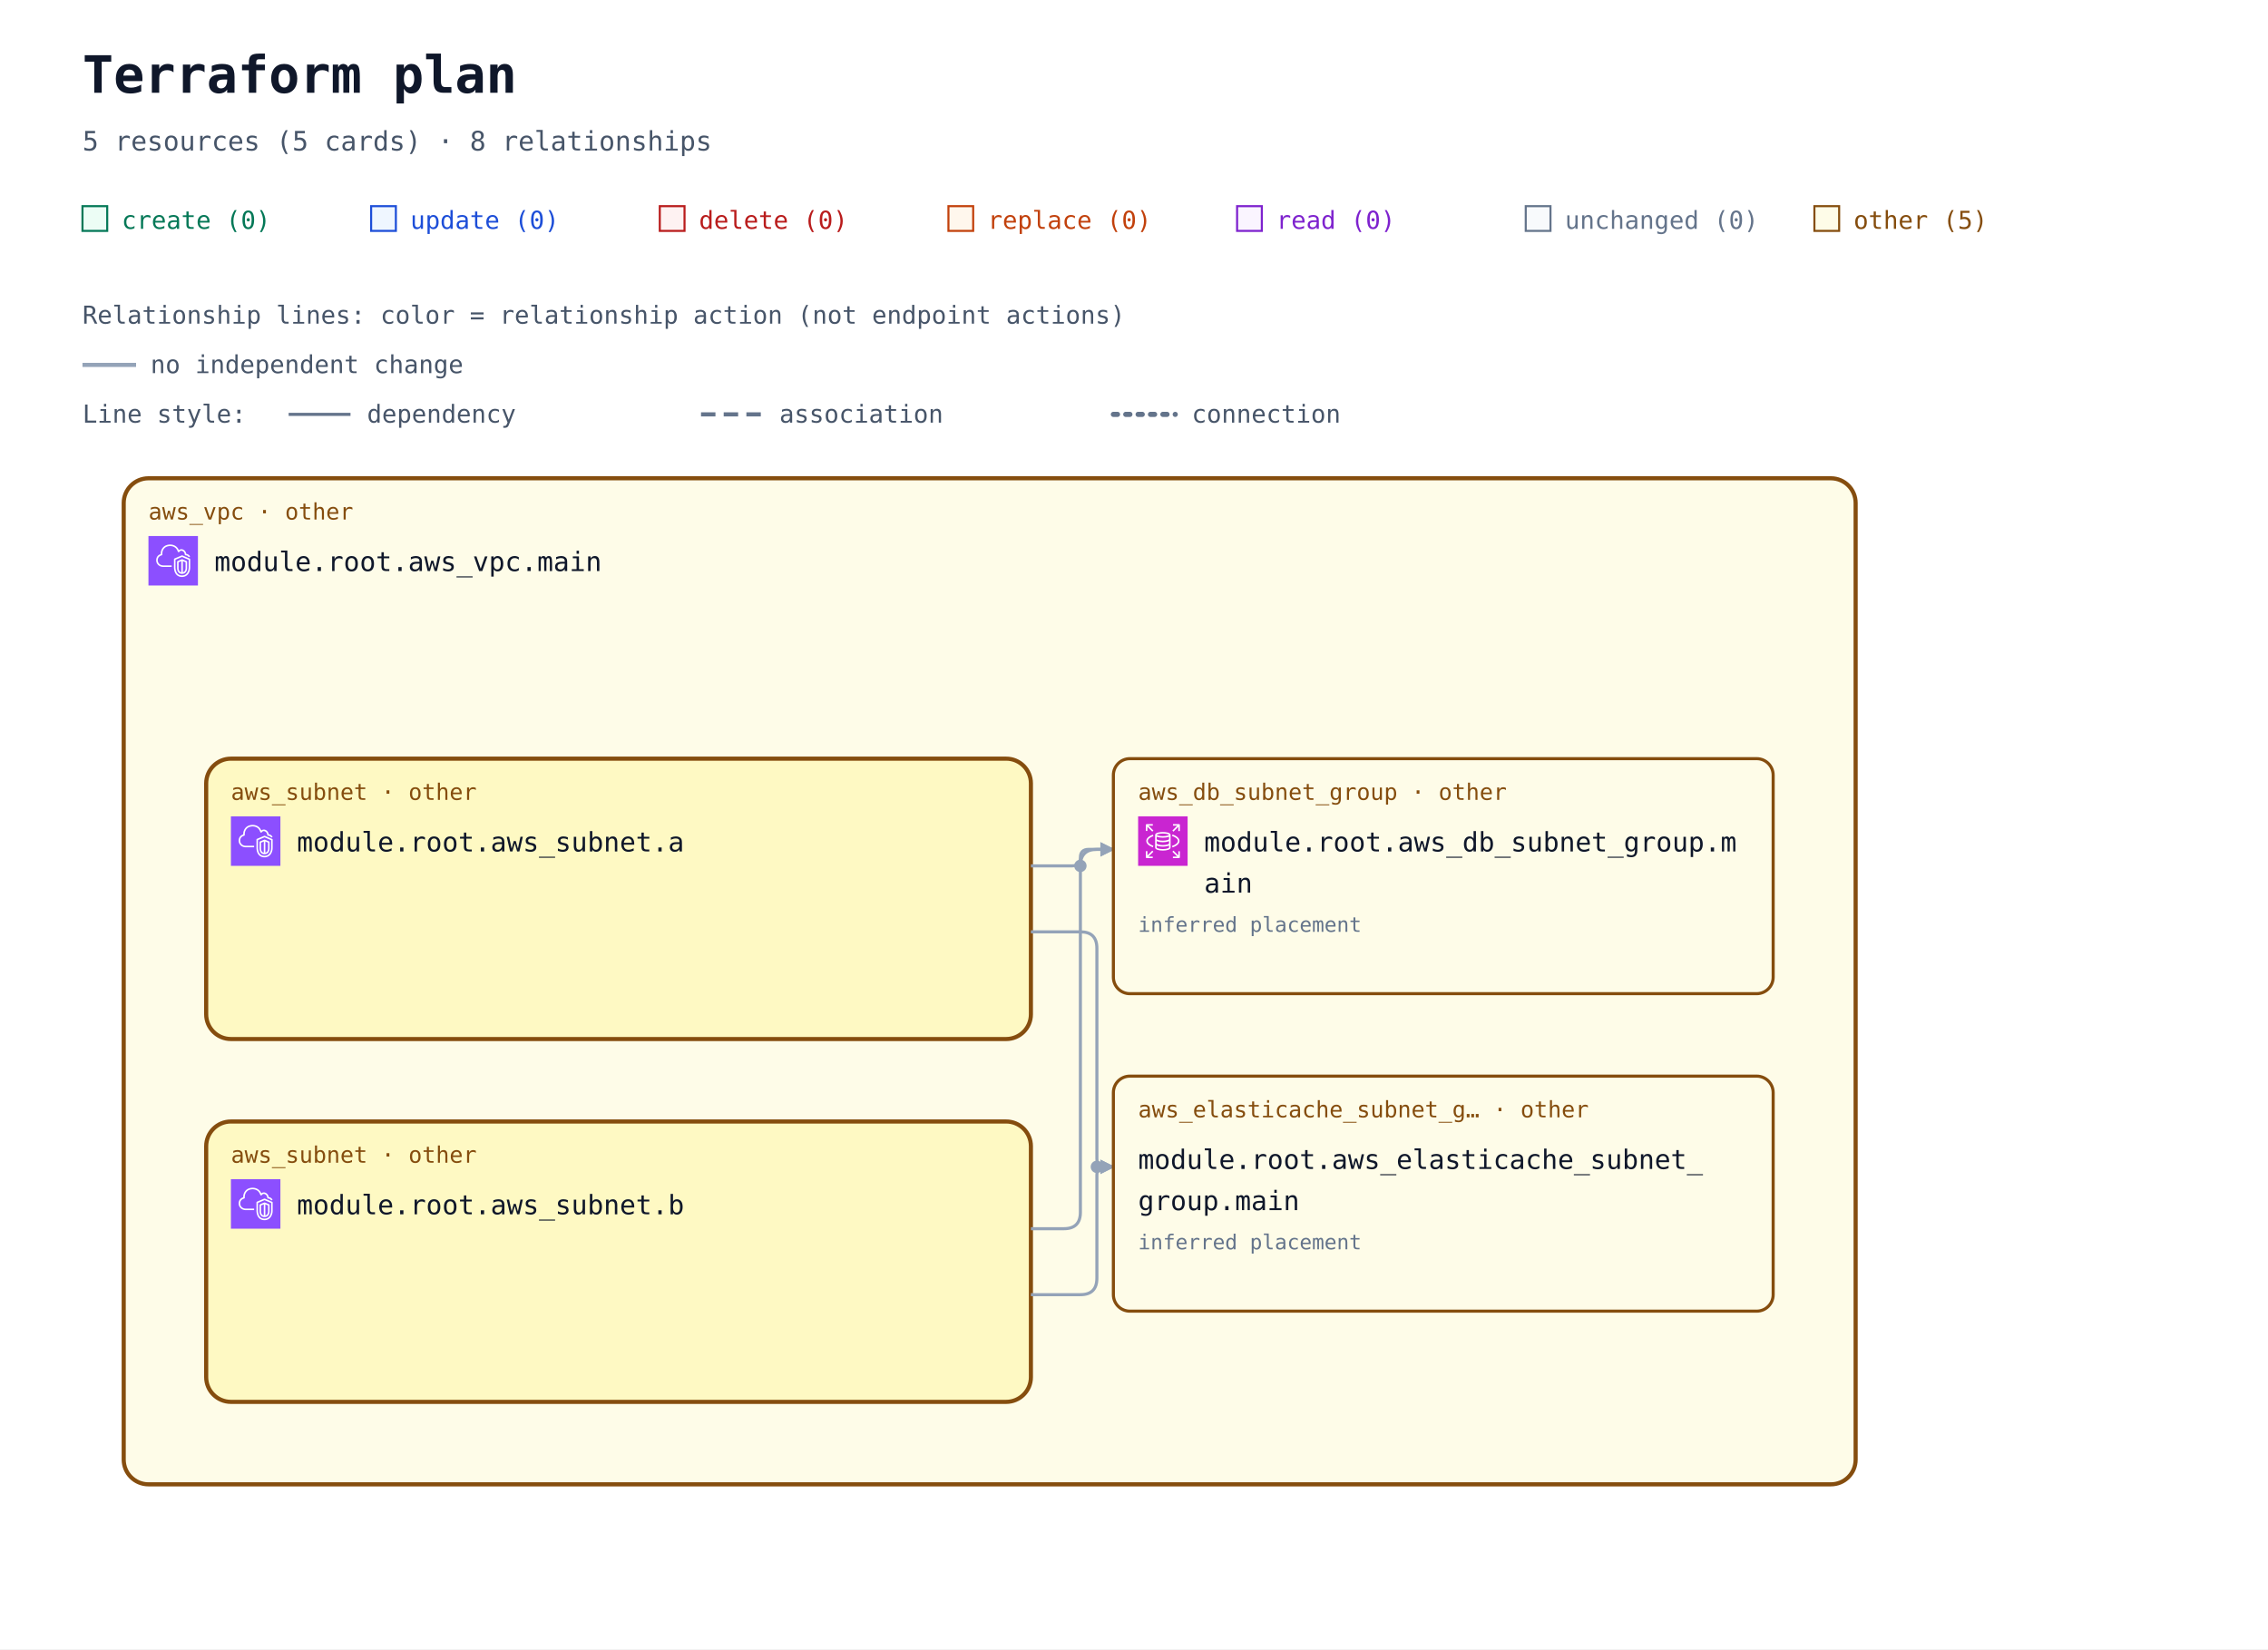
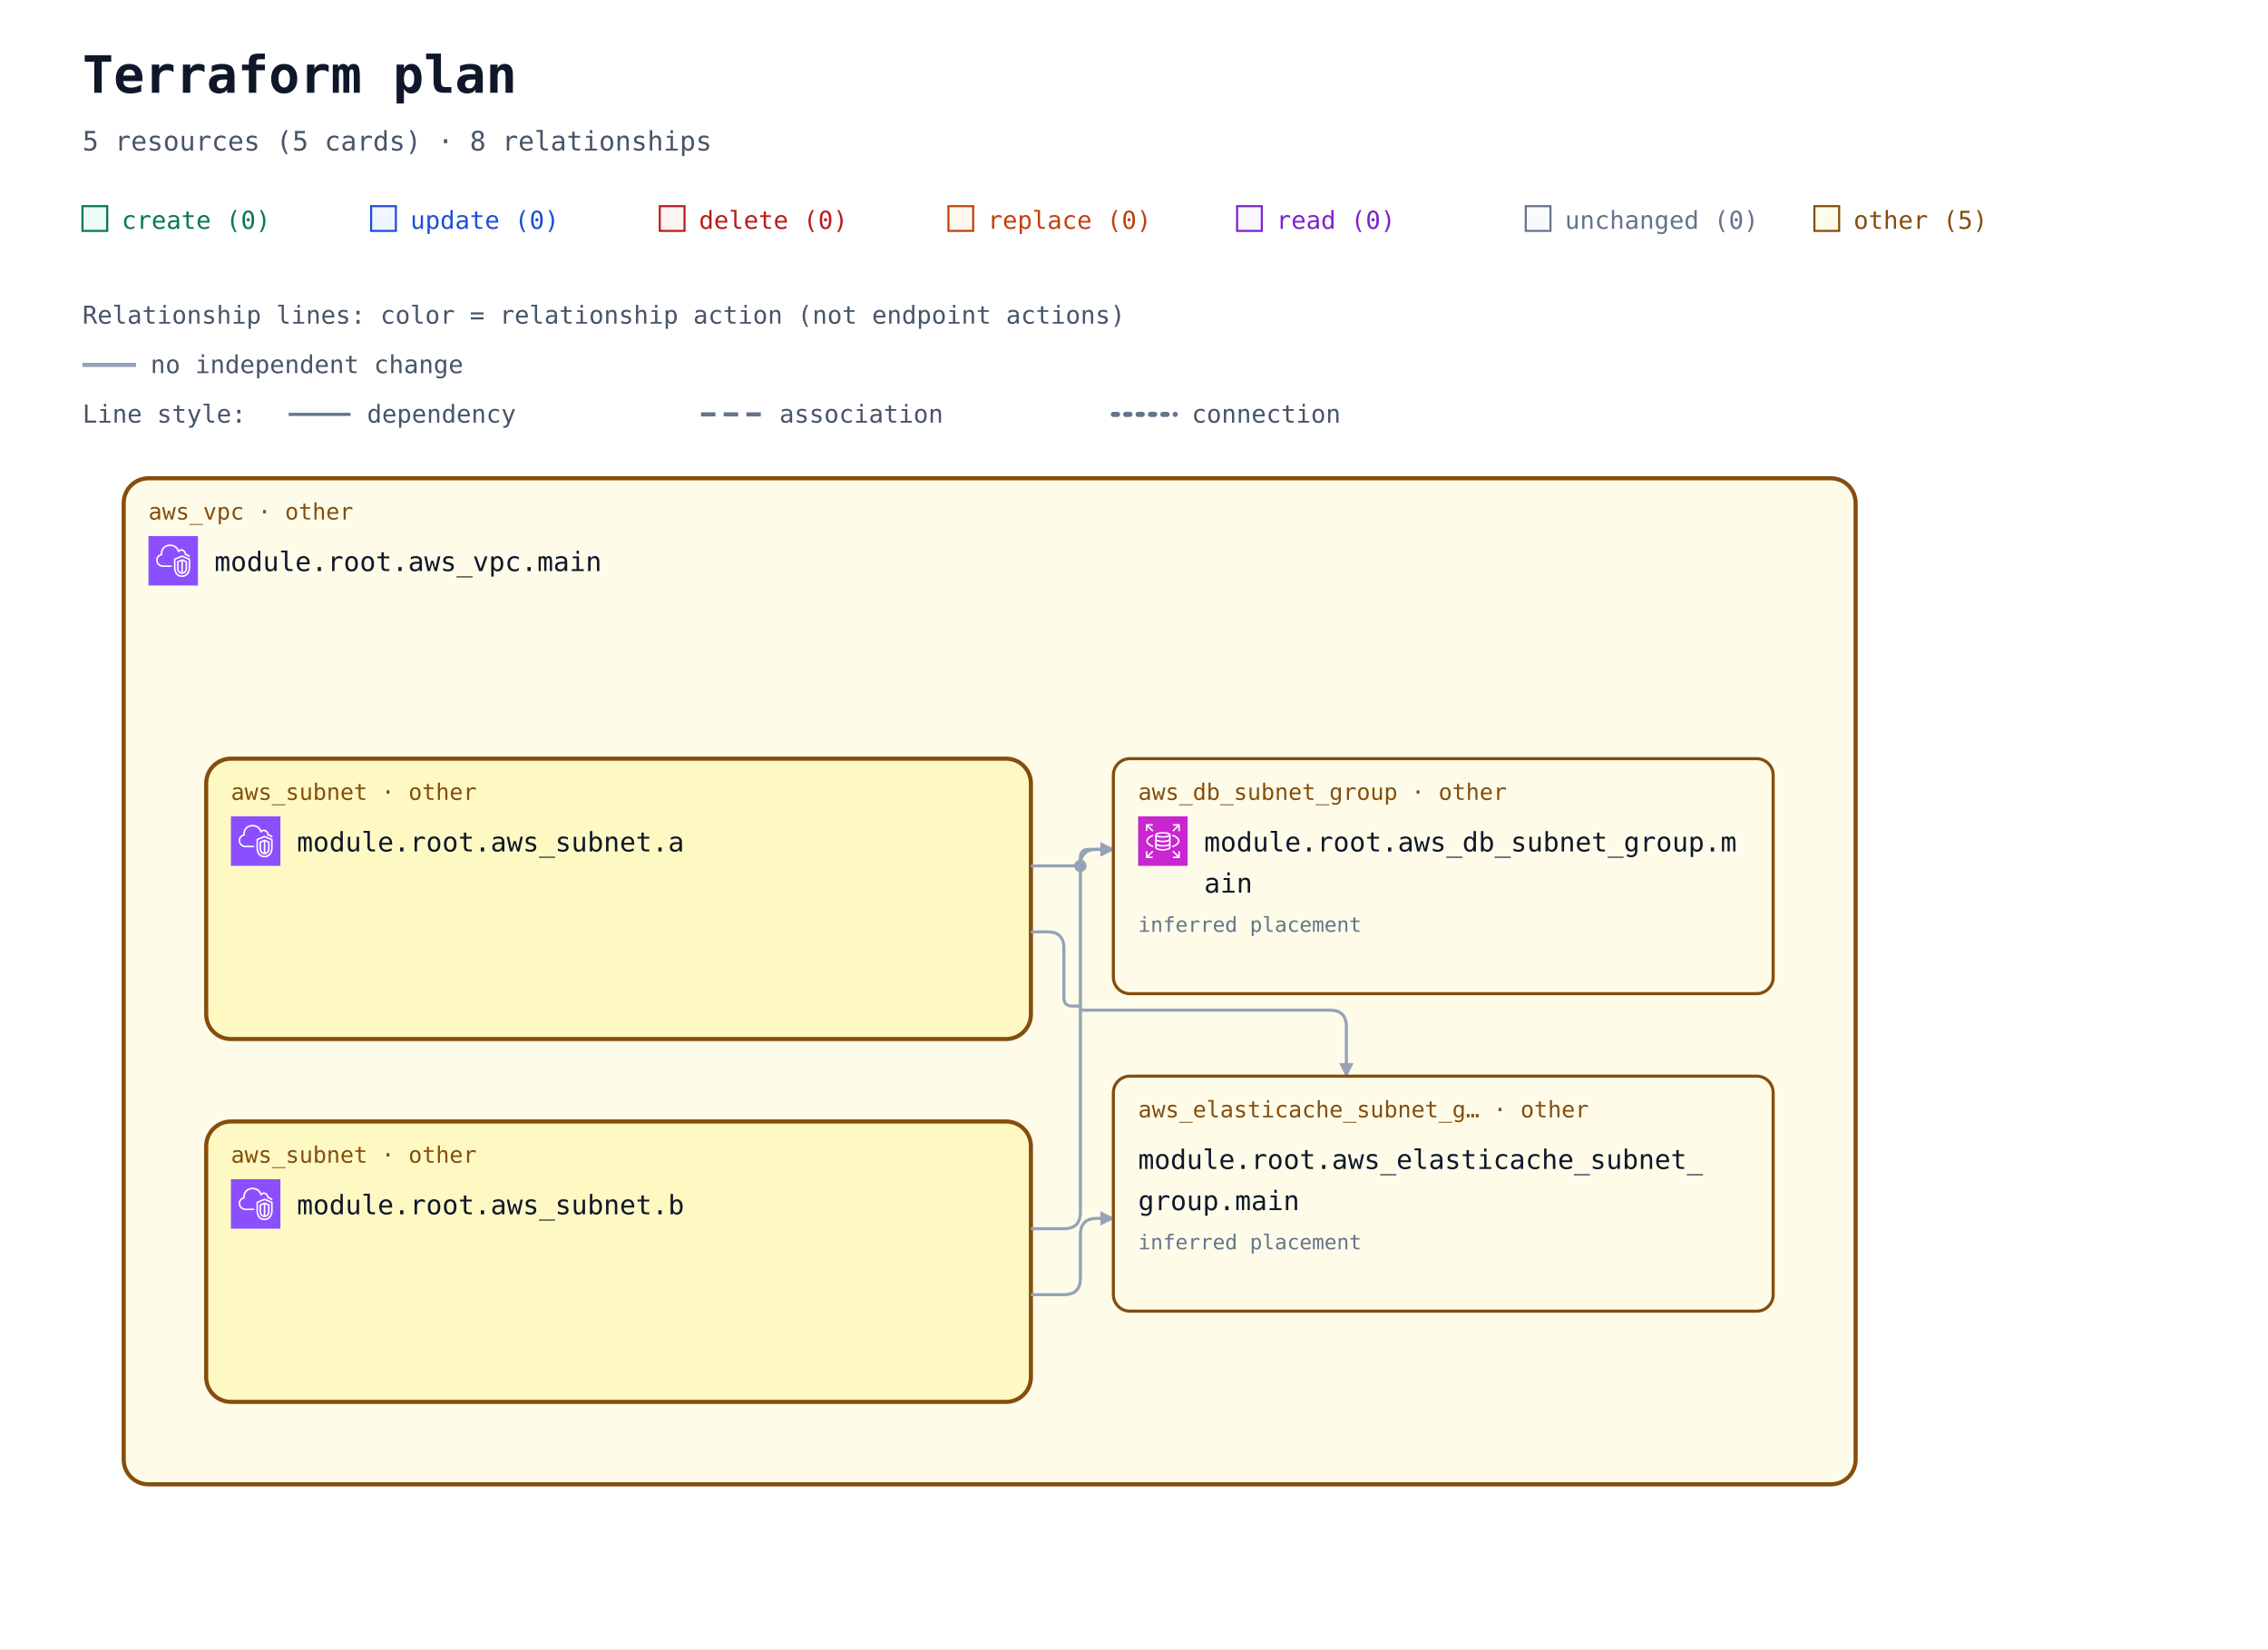
<svg xmlns="http://www.w3.org/2000/svg" width="1100" height="800" viewBox="0 0 1100 800" role="img" aria-labelledby="title description">
  <defs>
    <marker id="arrow" viewBox="0 0 10 10" refX="9" refY="5" markerWidth="7" markerHeight="7" markerUnits="userSpaceOnUse" orient="auto-start-reverse">
      <path d="M 0 0 L 10 5 L 0 10 z" fill="#94a3b8" />
    </marker>
    <symbol id="planorama-icon-aws-rds" viewBox="0 0 64 64">
      <g>
        <g id="planorama-icon-aws-rds-local-49636f6e2d4172636869746563747572652f34382f417263685f416d617a6f6e2d5244535f3438" stroke="none" stroke-width="1" fill="none" fill-rule="evenodd">
          <g id="planorama-icon-aws-rds-local-49636f6e2d4172636869746563747572652d42472f34382f4461746162617365" fill="#C925D1">
            <rect id="planorama-icon-aws-rds-local-52656374616e676c65" x="0" y="0" width="64" height="64" />
          </g>
          <path d="M54,11 L54,19 L52,19 L52,13.414 L45.707,19.707 L44.293,18.293 L50.586,12 L45.125,12 L45.125,10 L53,10 C53.553,10 54,10.448 54,11 L54,11 Z M12,18.875 L10,18.875 L10,11 C10,10.448 10.447,10 11,10 L19,10 L19,12 L13.414,12 L19.707,18.293 L18.293,19.707 L12,13.414 L12,18.875 Z M19.707,45.707 L13.414,52 L18.875,52 L18.875,54 L11,54 C10.447,54 10,53.552 10,53 L10,45 L12,45 L12,50.586 L18.293,44.293 L19.707,45.707 Z M51.5,31.781 C51.5,29.352 48.634,26.932 43.833,25.307 L44.474,23.413 C50.21,25.354 53.5,28.404 53.5,31.781 C53.5,35.158 50.21,38.208 44.474,40.15 L43.833,38.255 C48.634,36.631 51.5,34.21 51.5,31.781 L51.5,31.781 Z M12.543,31.781 C12.543,34.105 15.224,36.46 19.715,38.081 L19.035,39.961 C13.639,38.014 10.543,35.033 10.543,31.781 C10.543,28.53 13.639,25.548 19.035,23.601 L19.715,25.482 C15.224,27.103 12.543,29.458 12.543,31.781 L12.543,31.781 Z M52,45.125 L54,45.125 L54,53 C54,53.552 53.553,54 53,54 L45,54 L45,52 L50.586,52 L44.293,45.707 L45.707,44.293 L52,50.586 L52,45.125 Z M32.022,31.402 C26.999,31.402 24.126,30.059 24,29.483 L24,26.257 C26.159,27.266 29.609,27.593 32,27.593 C34.391,27.593 37.841,27.266 40,26.257 L40,29.483 C39.894,30.057 37.051,31.402 32.022,31.402 L32.022,31.402 Z M32.022,37.13 C26.999,37.13 24.126,35.786 24,35.21 L24,31.956 C25.953,32.937 29.055,33.402 32.022,33.402 C34.973,33.402 38.055,32.938 40,31.96 L40,35.21 C39.894,35.785 37.052,37.13 32.022,37.13 L32.022,37.13 Z M32,42.268 C26.95,42.268 24.104,40.917 24,40.346 L24,37.683 C25.953,38.665 29.055,39.13 32.022,39.13 C34.973,39.13 38.055,38.666 40,37.687 L40,40.342 C39.896,40.917 37.05,42.268 32,42.268 L32,42.268 Z M32,22.193 C36.971,22.193 39.642,23.37 39.982,23.894 C39.642,24.417 36.971,25.593 32,25.593 C26.909,25.593 24.233,24.361 24,23.949 L24,23.93 C24.233,23.426 26.909,22.193 32,22.193 L32,22.193 Z M32,20.193 C28.286,20.193 22,20.973 22,23.894 L22,40.346 C22,43.041 27.184,44.268 32,44.268 C36.816,44.268 42,43.041 42,40.346 L42,23.894 C42,20.973 35.714,20.193 32,20.193 L32,20.193 Z" id="planorama-icon-aws-rds-local-416d617a6f6e2d5244535f49636f6e5f34385f5371756964" fill="#FFFFFF" />
        </g>
      </g>
    </symbol>
    <symbol id="planorama-icon-aws-vpc" viewBox="0 0 64 64">
      <g>
        <g id="planorama-icon-aws-vpc-local-49636f6e2d4172636869746563747572652f34382f417263685f416d617a6f6e2d5669727475616c2d507269766174652d436c6f75645f3438" stroke="none" stroke-width="1" fill="none" fill-rule="evenodd">
          <g id="planorama-icon-aws-vpc-local-49636f6e2d4172636869746563747572652d42472f34382f4e6574776f726b696e672d436f6e74656e742d44656c6976657279" fill="#8C4FFF">
            <rect id="planorama-icon-aws-vpc-local-52656374616e676c65" x="0" y="0" width="64" height="64" />
          </g>
          <path d="M48,33.977 L44.499,32.508 L44.499,46.878 C47.906,46.147 47.998,42.181 48,41.995 L48,33.977 Z M42.499,46.923 L42.499,32.508 L39,33.977 L39,42.004 C39.008,42.466 39.183,46.339 42.499,46.923 L42.499,46.923 Z M43.112,30.082 C43.358,29.977 43.638,29.978 43.886,30.081 L49.387,32.39 C49.759,32.546 50,32.909 50,33.312 L50,42.004 C49.978,44.431 48.562,49.004 43.37,49.004 C38.393,49.004 37.026,44.432 37,42.015 L37,33.312 C37,32.909 37.241,32.546 37.613,32.39 L43.112,30.082 Z M52,30.792 L43.492,27.092 L35,30.668 L35,41.025 C34.999,41.09 34.963,46.009 37.807,48.894 C39.187,50.294 41.059,51.004 43.37,51.004 C51.808,51.004 51.996,41.425 52,41.018 L52,30.792 Z M54,30.136 L54,41.025 C53.973,45.173 51.716,53.004 43.37,53.004 C40.498,53.004 38.145,52.09 36.373,50.288 C32.941,46.797 32.996,41.243 33,41.008 L33,30.004 C33,29.602 33.241,29.238 33.612,29.082 L43.111,25.082 C43.363,24.976 43.647,24.978 43.897,25.087 L53.398,29.219 C53.764,29.378 54,29.738 54,30.136 L54,30.136 Z M19,38.004 L30,38.004 L30,40.004 L19,40.004 C14.216,40.004 10.271,36.483 10.02,31.988 C10.002,31.813 10,31.599 10,31.385 C10,26.086 13.654,24.038 15.919,23.278 C15.902,23.063 15.891,22.843 15.891,22.626 C15.891,18.039 18.658,13.701 22.621,12.079 C27.58,10.049 33.235,10.937 36.695,14.285 C37.718,15.282 38.604,16.596 39.343,18.206 C40.299,17.422 41.392,17.004 42.523,17.004 C45.234,17.004 48.281,19.296 48.9,23.062 C51.069,23.344 52.936,24.639 53.896,26.582 L52.104,27.469 C51.34,25.925 49.806,25.004 48,25.004 C47.471,25.004 47.033,24.591 47.002,24.063 C46.807,20.762 44.275,19.004 42.523,19.004 C41.55,19.004 40.582,19.574 39.797,20.608 C39.575,20.899 39.215,21.048 38.852,20.993 C38.49,20.938 38.187,20.691 38.062,20.348 C37.327,18.346 36.398,16.789 35.302,15.72 C32.406,12.917 27.615,12.196 23.379,13.93 C19.775,15.405 17.891,19.421 17.891,22.626 C17.891,23.026 17.947,23.503 17.993,23.886 C18.053,24.386 17.73,24.853 17.24,24.975 C15.283,25.459 12,26.937 12,31.385 C12,31.535 11.998,31.685 12.013,31.836 C12.209,35.312 15.276,38.004 19,38.004 L19,38.004 Z" id="planorama-icon-aws-vpc-local-416d617a6f6e2d5669727475616c2d507269766174652d436c6f75645f49636f6e5f34385f5371756964" fill="#FFFFFF" />
        </g>
      </g>
    </symbol>
  </defs>
  <rect width="100%" height="100%" fill="#ffffff" />
  <g font-family="ui-monospace, SFMono-Regular, Consolas, monospace">
    <text x="40" y="45" font-size="25" font-weight="700" fill="#0f172a">Terraform plan</text>
    <text x="40" y="73" font-size="13" fill="#475569">5 resources (5 cards) · 8 relationships</text>
    <rect x="40" y="100" width="12" height="12" fill="#ecfdf5" stroke="#047857" />
    <text x="59" y="111" font-size="12" fill="#047857">create (0)</text>
    <rect x="180" y="100" width="12" height="12" fill="#eff6ff" stroke="#1d4ed8" />
    <text x="199" y="111" font-size="12" fill="#1d4ed8">update (0)</text>
    <rect x="320" y="100" width="12" height="12" fill="#fef2f2" stroke="#b91c1c" />
    <text x="339" y="111" font-size="12" fill="#b91c1c">delete (0)</text>
    <rect x="460" y="100" width="12" height="12" fill="#fff7ed" stroke="#c2410c" />
    <text x="479" y="111" font-size="12" fill="#c2410c">replace (0)</text>
    <rect x="600" y="100" width="12" height="12" fill="#faf5ff" stroke="#7e22ce" />
    <text x="619" y="111" font-size="12" fill="#7e22ce">read (0)</text>
    <rect x="740" y="100" width="12" height="12" fill="#f8fafc" stroke="#64748b" />
    <text x="759" y="111" font-size="12" fill="#64748b">unchanged (0)</text>
    <rect x="880" y="100" width="12" height="12" fill="#fefce8" stroke="#854d0e" />
    <text x="899" y="111" font-size="12" fill="#854d0e">other (5)</text>
    <g id="relationship-legend" font-size="12" fill="#475569">
      <text x="40" y="157">Relationship lines: color = relationship action (not endpoint actions)</text>
      <path d="M 40 177 H 66" stroke="#94a3b8" stroke-width="2" />
      <text x="73" y="181">no independent change</text>
      <text x="40" y="205">Line style:</text>
      <path d="M 140 201 H 170" stroke="#64748b" stroke-width="1.5" />
      <text x="178" y="205">dependency</text>
      <path d="M 340 201 H 370" stroke="#64748b" stroke-width="2" stroke-dasharray="7 4" />
      <text x="378" y="205">association</text>
      <path d="M 540 201 H 570" stroke="#64748b" stroke-width="2.5" stroke-dasharray="2 4" stroke-linecap="round" />
      <text x="578" y="205">connection</text>
    </g>
    <g transform="translate(0 72)">
      <g data-container="resource-6177735f7670632e6d61696e-current">
        <rect x="60" y="160" width="840" height="488" rx="12" fill="#fefce8" stroke="#854d0e" stroke-width="2" data-mode="managed" />
      </g>
      <g data-container="resource-6177735f7375626e65742e61-current">
        <rect x="100" y="296" width="400" height="136" rx="12" fill="#fef9c3" stroke="#854d0e" stroke-width="2" data-mode="managed" />
      </g>
      <g data-container="resource-6177735f7375626e65742e62-current">
        <rect x="100" y="472" width="400" height="136" rx="12" fill="#fef9c3" stroke="#854d0e" stroke-width="2" data-mode="managed" />
      </g>
      <path d="M 500 348 L 520 348 Q 524 348 524 344 L 524 344 Q 524 340 528 340 L 540 340 " data-edge-kind="dependency" data-directionality="directed" data-source="resource-6177735f7375626e65742e61-current" data-target="resource-6177735f64625f7375626e65745f67726f75702e6d61696e-current" fill="none" stroke="#94a3b8" stroke-width="1.5" stroke-linejoin="round" marker-end="url(#arrow)" />
-       <path d="M 500 380 L 524 380 Q 532 380 532 388 L 532 490 Q 532 494 536 494 L 540 494 " data-edge-kind="dependency" data-directionality="directed" data-source="resource-6177735f7375626e65742e61-current" data-target="resource-6177735f656c6173746963616368655f7375626e65745f67726f75702e6d61696e-current" fill="none" stroke="#94a3b8" stroke-width="1.5" stroke-linejoin="round" marker-end="url(#arrow)" />
+       <path d="M 500 380 L 508 380 Q 516 380 516 388 L 516 412 Q 516 416 520 416 L 523 416 Q 524 416 524 417 L 524 417 Q 524 418 525 418 L 645 418 Q 653 418 653 426 L 653 450 " data-edge-kind="dependency" data-directionality="directed" data-source="resource-6177735f7375626e65742e61-current" data-target="resource-6177735f656c6173746963616368655f7375626e65745f67726f75702e6d61696e-current" fill="none" stroke="#94a3b8" stroke-width="1.5" stroke-linejoin="round" marker-end="url(#arrow)" />
      <path d="M 500 524 L 516 524 Q 524 524 524 516 L 524 348 Q 524 340 532 340 L 540 340 " data-edge-kind="dependency" data-directionality="directed" data-source="resource-6177735f7375626e65742e62-current" data-target="resource-6177735f64625f7375626e65745f67726f75702e6d61696e-current" fill="none" stroke="#94a3b8" stroke-width="1.5" stroke-linejoin="round" marker-end="url(#arrow)" />
-       <path d="M 500 556 L 524 556 Q 532 556 532 548 L 532 498 Q 532 494 536 494 L 540 494 " data-edge-kind="dependency" data-directionality="directed" data-source="resource-6177735f7375626e65742e62-current" data-target="resource-6177735f656c6173746963616368655f7375626e65745f67726f75702e6d61696e-current" fill="none" stroke="#94a3b8" stroke-width="1.5" stroke-linejoin="round" marker-end="url(#arrow)" />
+       <path d="M 500 556 L 516 556 Q 524 556 524 548 L 524 527 Q 524 519 532 519 L 540 519 " data-edge-kind="dependency" data-directionality="directed" data-source="resource-6177735f7375626e65742e62-current" data-target="resource-6177735f656c6173746963616368655f7375626e65745f67726f75702e6d61696e-current" fill="none" stroke="#94a3b8" stroke-width="1.5" stroke-linejoin="round" marker-end="url(#arrow)" />
      <g data-edge-kind="containment" data-source="resource-6177735f7670632e6d61696e-current" data-target="resource-6177735f7375626e65742e61-current" />
      <g data-edge-kind="containment" data-source="resource-6177735f7670632e6d61696e-current" data-target="resource-6177735f7375626e65742e62-current" />
      <g data-edge-kind="containment" data-source="resource-6177735f7670632e6d61696e-current" data-target="resource-6177735f64625f7375626e65745f67726f75702e6d61696e-current" />
      <g data-edge-kind="containment" data-source="resource-6177735f7670632e6d61696e-current" data-target="resource-6177735f656c6173746963616368655f7375626e65745f67726f75702e6d61696e-current" />
      <circle cx="524" cy="348" r="3" fill="#94a3b8" />
-       <circle cx="532" cy="494" r="3" fill="#94a3b8" />
      <g id="resource-6177735f64625f7375626e65745f67726f75702e6d61696e-current" data-architecture-id="terraform:6177735f64625f7375626e65745f67726f75702e6d61696e-current" data-qualified-address="module.root.aws_db_subnet_group.main" data-terraform-address="aws_db_subnet_group.main">
        <rect x="540" y="296" width="320" height="114" rx="8" fill="#fefce8" stroke="#854d0e" stroke-width="1.5" data-mode="managed" />
        <text x="552" y="316" font-size="11" fill="#854d0e">aws_db_subnet_group · other</text>
        <use href="#planorama-icon-aws-rds" x="552" y="324" width="24" height="24" aria-hidden="true" />
        <text x="584" y="341" font-size="13" fill="#0f172a">module.root.aws_db_subnet_group.m</text>
        <text x="584" y="361" font-size="13" fill="#0f172a">ain</text>
        <text x="552" y="398" font-size="10" fill="#64748b" />
        <text x="552" y="380" font-size="10" fill="#64748b" data-placement="inferred">inferred placement</text>
      </g>
      <g id="resource-6177735f656c6173746963616368655f7375626e65745f67726f75702e6d61696e-current" data-architecture-id="terraform:6177735f656c6173746963616368655f7375626e65745f67726f75702e6d61696e-current" data-qualified-address="module.root.aws_elasticache_subnet_group.main" data-terraform-address="aws_elasticache_subnet_group.main">
        <rect x="540" y="450" width="320" height="114" rx="8" fill="#fefce8" stroke="#854d0e" stroke-width="1.5" data-mode="managed" />
        <text x="552" y="470" font-size="11" fill="#854d0e">aws_elasticache_subnet_g… · other</text>
        <text x="552" y="495" font-size="13" fill="#0f172a">module.root.aws_elasticache_subnet_</text>
        <text x="552" y="515" font-size="13" fill="#0f172a">group.main</text>
        <text x="552" y="552" font-size="10" fill="#64748b" />
        <text x="552" y="534" font-size="10" fill="#64748b" data-placement="inferred">inferred placement</text>
      </g>
      <g id="resource-6177735f7375626e65742e61-current" data-architecture-id="terraform:6177735f7375626e65742e61-current" data-qualified-address="module.root.aws_subnet.a" data-terraform-address="aws_subnet.a">
        <text x="112" y="316" font-size="11" fill="#854d0e">aws_subnet · other</text>
        <use href="#planorama-icon-aws-vpc" x="112" y="324" width="24" height="24" aria-hidden="true" />
        <text x="144" y="341" font-size="13" fill="#0f172a">module.root.aws_subnet.a</text>
        <text x="112" y="380" font-size="10" fill="#64748b" />
      </g>
      <g id="resource-6177735f7375626e65742e62-current" data-architecture-id="terraform:6177735f7375626e65742e62-current" data-qualified-address="module.root.aws_subnet.b" data-terraform-address="aws_subnet.b">
        <text x="112" y="492" font-size="11" fill="#854d0e">aws_subnet · other</text>
        <use href="#planorama-icon-aws-vpc" x="112" y="500" width="24" height="24" aria-hidden="true" />
        <text x="144" y="517" font-size="13" fill="#0f172a">module.root.aws_subnet.b</text>
        <text x="112" y="556" font-size="10" fill="#64748b" />
      </g>
      <g id="resource-6177735f7670632e6d61696e-current" data-architecture-id="terraform:6177735f7670632e6d61696e-current" data-qualified-address="module.root.aws_vpc.main" data-terraform-address="aws_vpc.main">
        <text x="72" y="180" font-size="11" fill="#854d0e">aws_vpc · other</text>
        <use href="#planorama-icon-aws-vpc" x="72" y="188" width="24" height="24" aria-hidden="true" />
        <text x="104" y="205" font-size="13" fill="#0f172a">module.root.aws_vpc.main</text>
        <text x="72" y="244" font-size="10" fill="#64748b" />
      </g>
    </g>
  </g>
</svg>
